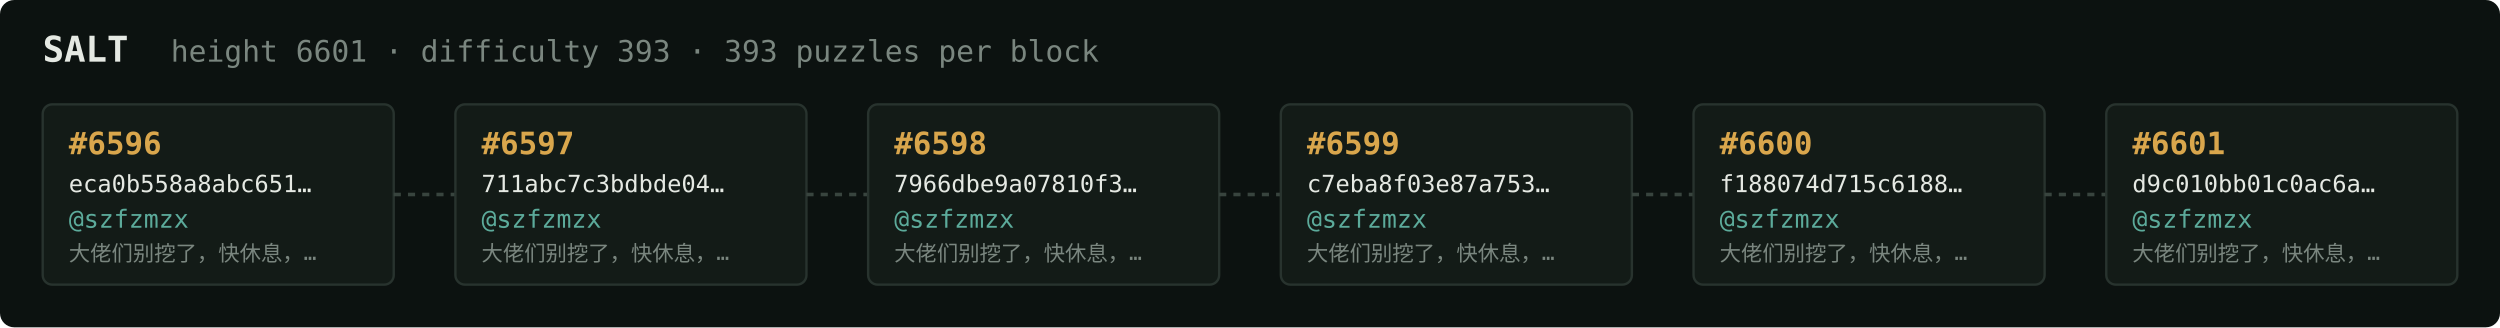
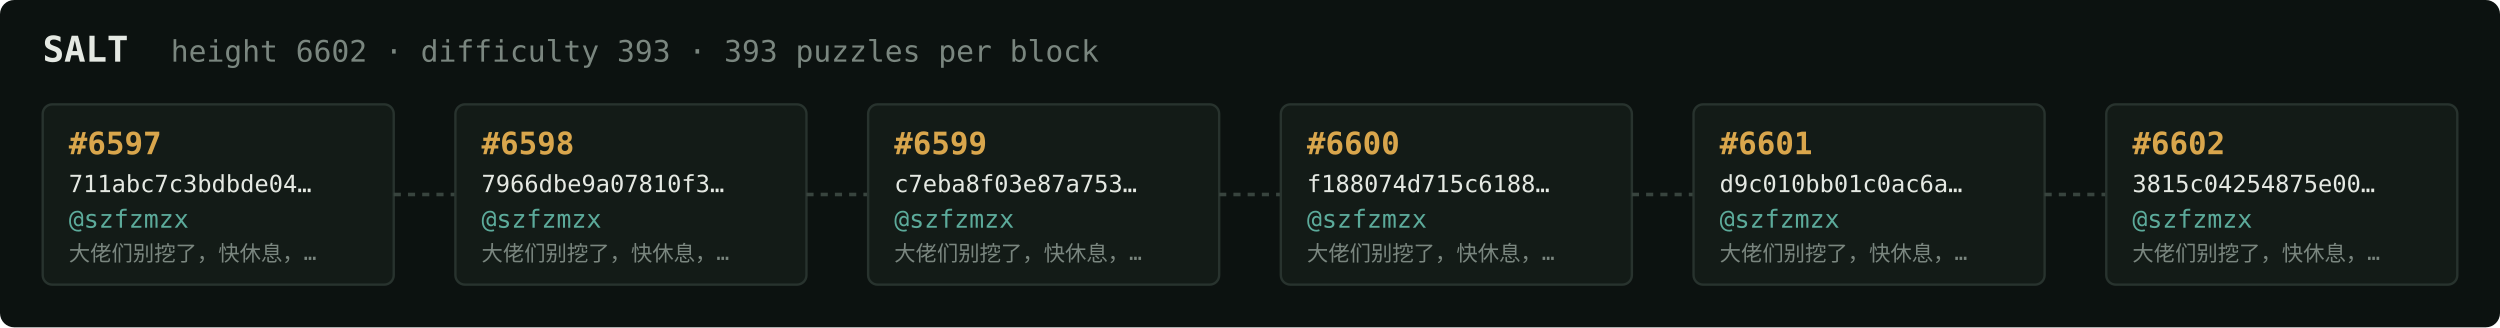
<svg xmlns="http://www.w3.org/2000/svg" width="1054" height="138" viewBox="0 0 1054 138" font-family="ui-monospace,SFMono-Regular,Menlo,monospace">
  <rect fill="#0c1210" width="1054" height="138" rx="6" />
  <text x="18" y="26" fill="#e5e9e3" font-size="15" font-weight="700">SALT</text>
-   <text x="72" y="26" fill="#7a867f" font-size="12.5">height 6601 · difficulty 393 · 393 puzzles per block</text>
+   <text x="72" y="26" fill="#7a867f" font-size="12.5">height 6602 · difficulty 393 · 393 puzzles per block</text>
  <rect x="18" y="44" width="148" height="76" rx="4" fill="#131b17" stroke="#28332e" stroke-width="1" />
-   <text x="29" y="65" fill="#d9a64c" font-size="13" font-weight="700">#6596</text>
-   <text x="29" y="81" fill="#e5e9e3" font-size="10">eca0b558a8abc651…</text>
+   <text x="29" y="65" fill="#d9a64c" font-size="13" font-weight="700">#6597</text>
+   <text x="29" y="81" fill="#e5e9e3" font-size="10">711abc7c3bdbde04…</text>
  <text x="29" y="96" fill="#5cab9b" font-size="10.5">@szfzmzx</text>
  <text x="29" y="110" fill="#7a867f" font-size="9">大佬们别挖了，快休息，…</text>
  <line x1="166" y1="82.0" x2="192" y2="82.0" stroke="#38443e" stroke-width="1.5" stroke-dasharray="3 3" />
  <rect x="192" y="44" width="148" height="76" rx="4" fill="#131b17" stroke="#28332e" stroke-width="1" />
-   <text x="203" y="65" fill="#d9a64c" font-size="13" font-weight="700">#6597</text>
-   <text x="203" y="81" fill="#e5e9e3" font-size="10">711abc7c3bdbde04…</text>
+   <text x="203" y="65" fill="#d9a64c" font-size="13" font-weight="700">#6598</text>
+   <text x="203" y="81" fill="#e5e9e3" font-size="10">7966dbe9a07810f3…</text>
  <text x="203" y="96" fill="#5cab9b" font-size="10.5">@szfzmzx</text>
  <text x="203" y="110" fill="#7a867f" font-size="9">大佬们别挖了，快休息，…</text>
  <line x1="340" y1="82.0" x2="366" y2="82.0" stroke="#38443e" stroke-width="1.5" stroke-dasharray="3 3" />
  <rect x="366" y="44" width="148" height="76" rx="4" fill="#131b17" stroke="#28332e" stroke-width="1" />
-   <text x="377" y="65" fill="#d9a64c" font-size="13" font-weight="700">#6598</text>
-   <text x="377" y="81" fill="#e5e9e3" font-size="10">7966dbe9a07810f3…</text>
+   <text x="377" y="65" fill="#d9a64c" font-size="13" font-weight="700">#6599</text>
+   <text x="377" y="81" fill="#e5e9e3" font-size="10">c7eba8f03e87a753…</text>
  <text x="377" y="96" fill="#5cab9b" font-size="10.5">@szfzmzx</text>
  <text x="377" y="110" fill="#7a867f" font-size="9">大佬们别挖了，快休息，…</text>
  <line x1="514" y1="82.0" x2="540" y2="82.0" stroke="#38443e" stroke-width="1.5" stroke-dasharray="3 3" />
  <rect x="540" y="44" width="148" height="76" rx="4" fill="#131b17" stroke="#28332e" stroke-width="1" />
-   <text x="551" y="65" fill="#d9a64c" font-size="13" font-weight="700">#6599</text>
-   <text x="551" y="81" fill="#e5e9e3" font-size="10">c7eba8f03e87a753…</text>
+   <text x="551" y="65" fill="#d9a64c" font-size="13" font-weight="700">#6600</text>
+   <text x="551" y="81" fill="#e5e9e3" font-size="10">f188074d715c6188…</text>
  <text x="551" y="96" fill="#5cab9b" font-size="10.5">@szfzmzx</text>
  <text x="551" y="110" fill="#7a867f" font-size="9">大佬们别挖了，快休息，…</text>
  <line x1="688" y1="82.0" x2="714" y2="82.0" stroke="#38443e" stroke-width="1.5" stroke-dasharray="3 3" />
  <rect x="714" y="44" width="148" height="76" rx="4" fill="#131b17" stroke="#28332e" stroke-width="1" />
-   <text x="725" y="65" fill="#d9a64c" font-size="13" font-weight="700">#6600</text>
-   <text x="725" y="81" fill="#e5e9e3" font-size="10">f188074d715c6188…</text>
+   <text x="725" y="65" fill="#d9a64c" font-size="13" font-weight="700">#6601</text>
+   <text x="725" y="81" fill="#e5e9e3" font-size="10">d9c010bb01c0ac6a…</text>
  <text x="725" y="96" fill="#5cab9b" font-size="10.5">@szfzmzx</text>
  <text x="725" y="110" fill="#7a867f" font-size="9">大佬们别挖了，快休息，…</text>
  <line x1="862" y1="82.0" x2="888" y2="82.0" stroke="#38443e" stroke-width="1.5" stroke-dasharray="3 3" />
  <rect x="888" y="44" width="148" height="76" rx="4" fill="#131b17" stroke="#28332e" stroke-width="1" />
-   <text x="899" y="65" fill="#d9a64c" font-size="13" font-weight="700">#6601</text>
-   <text x="899" y="81" fill="#e5e9e3" font-size="10">d9c010bb01c0ac6a…</text>
+   <text x="899" y="65" fill="#d9a64c" font-size="13" font-weight="700">#6602</text>
+   <text x="899" y="81" fill="#e5e9e3" font-size="10">3815c04254875e00…</text>
  <text x="899" y="96" fill="#5cab9b" font-size="10.5">@szfzmzx</text>
  <text x="899" y="110" fill="#7a867f" font-size="9">大佬们别挖了，快休息，…</text>
</svg>
